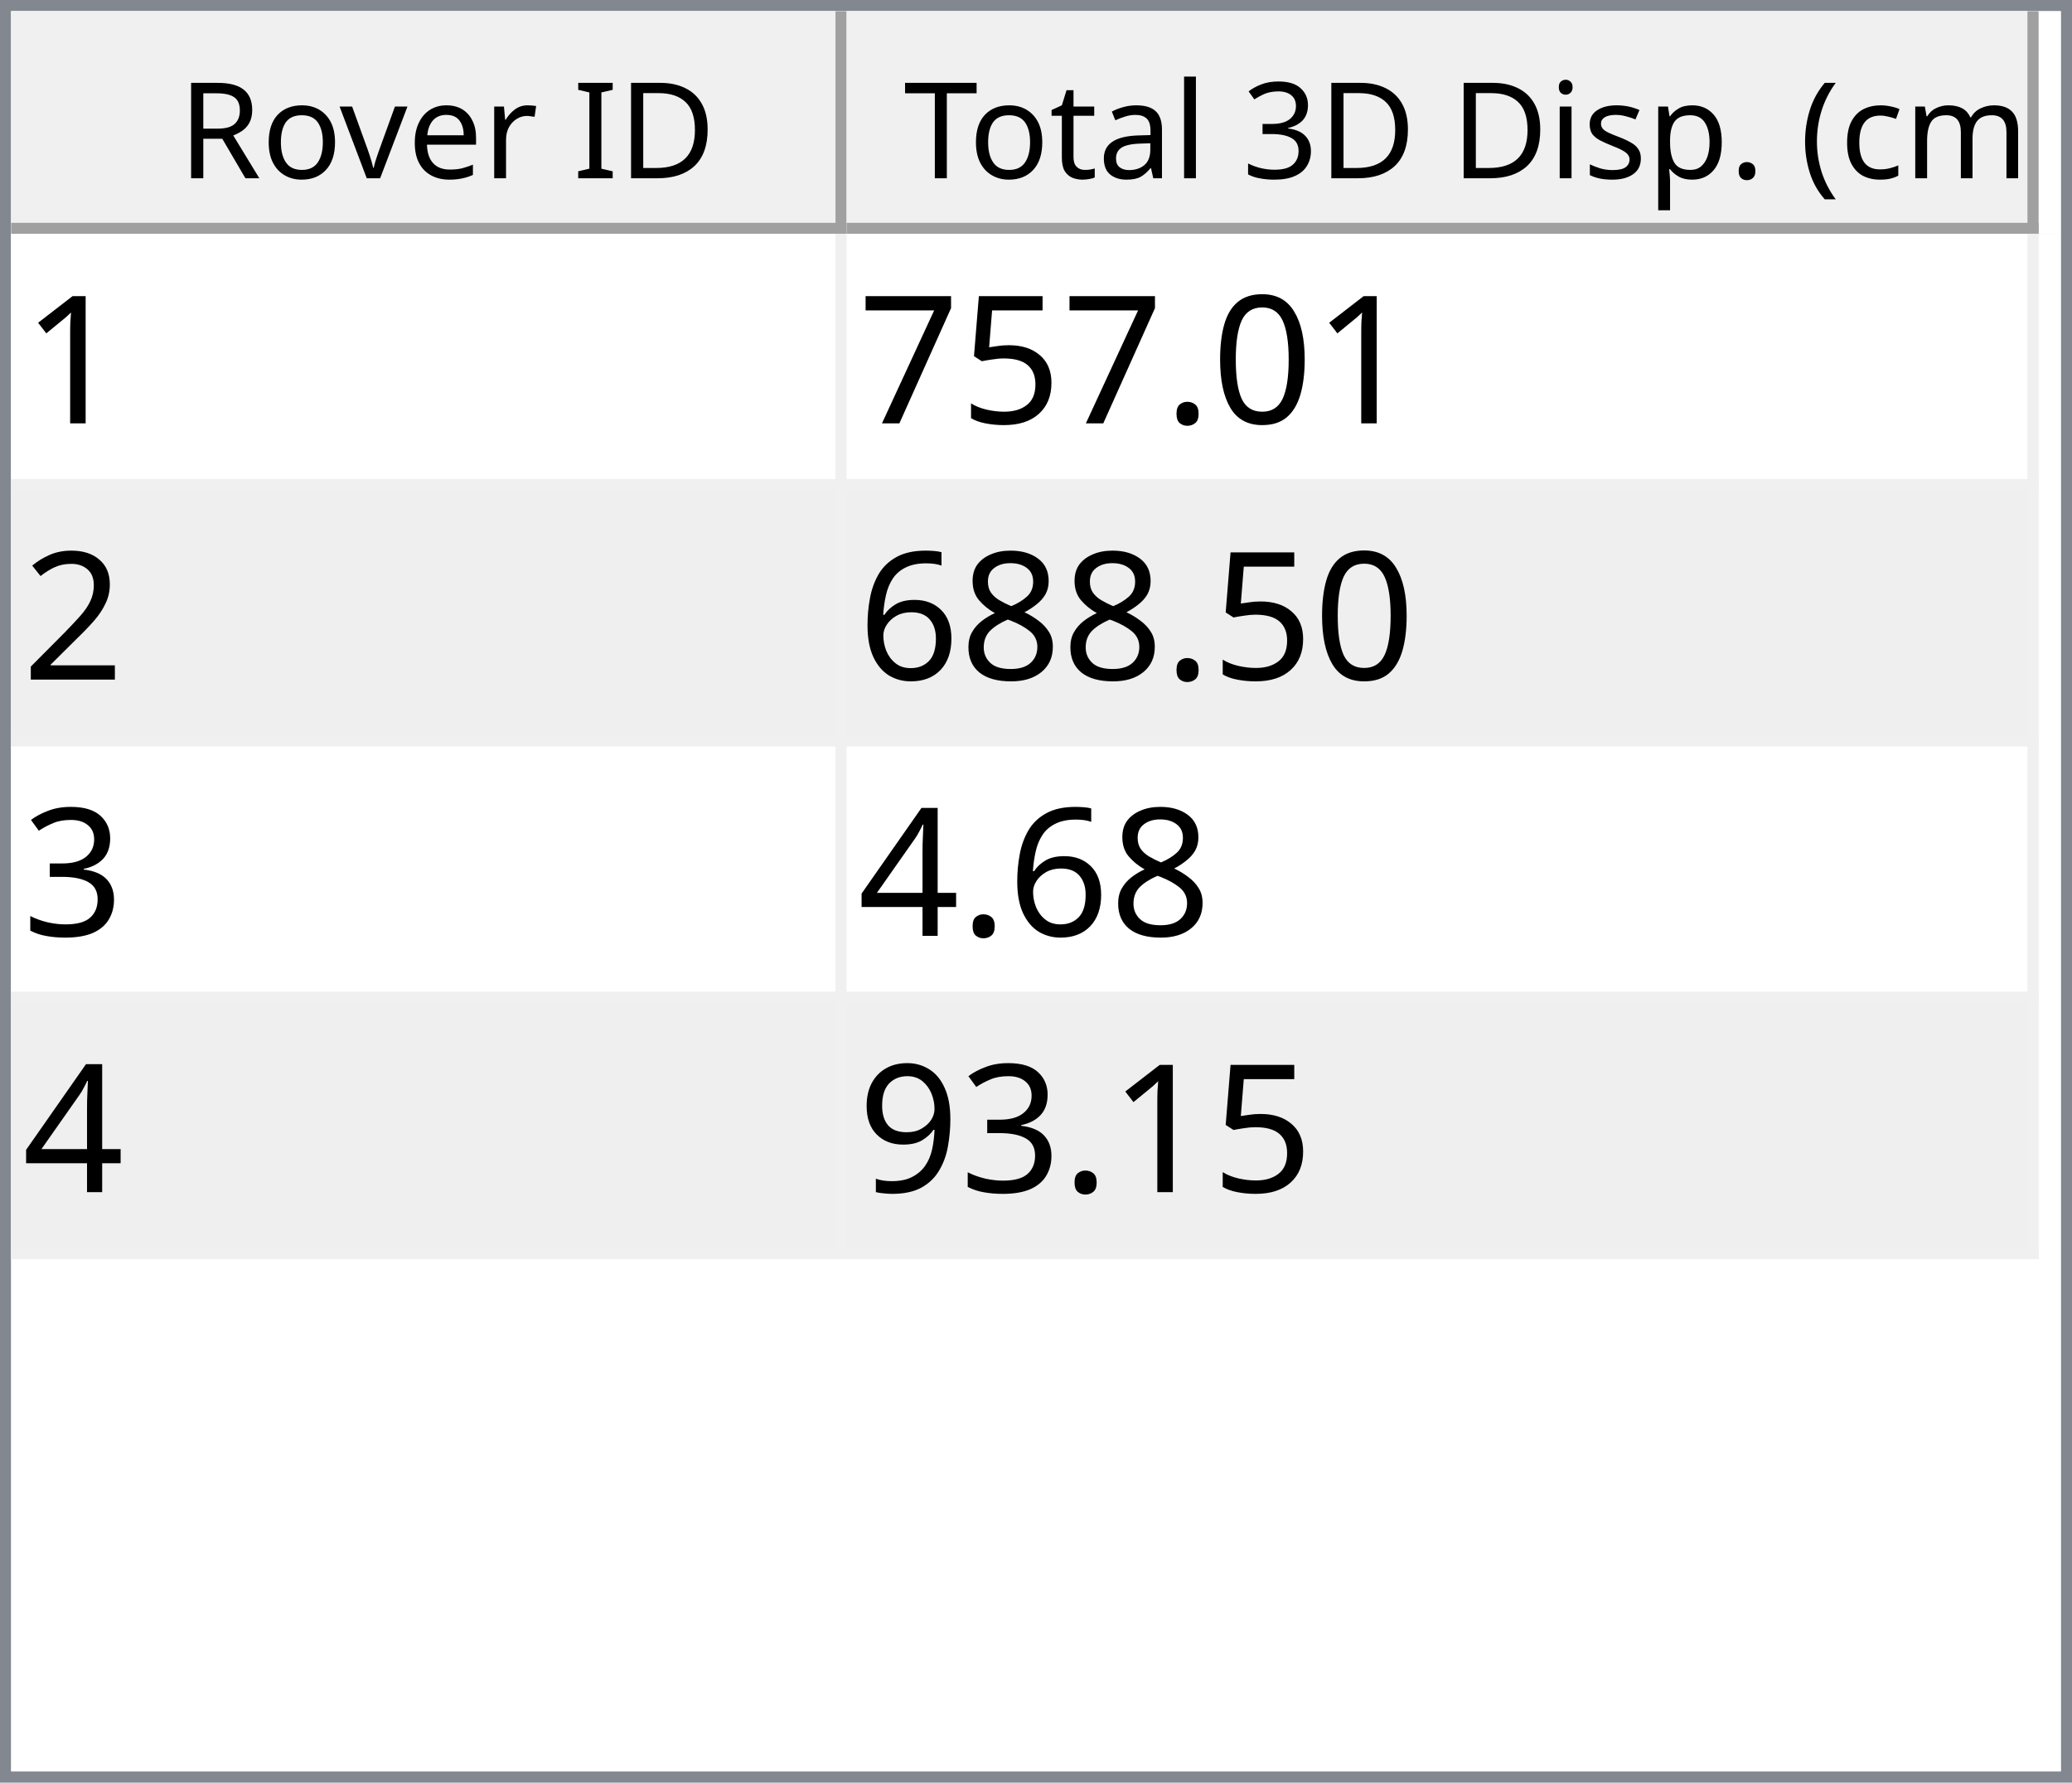
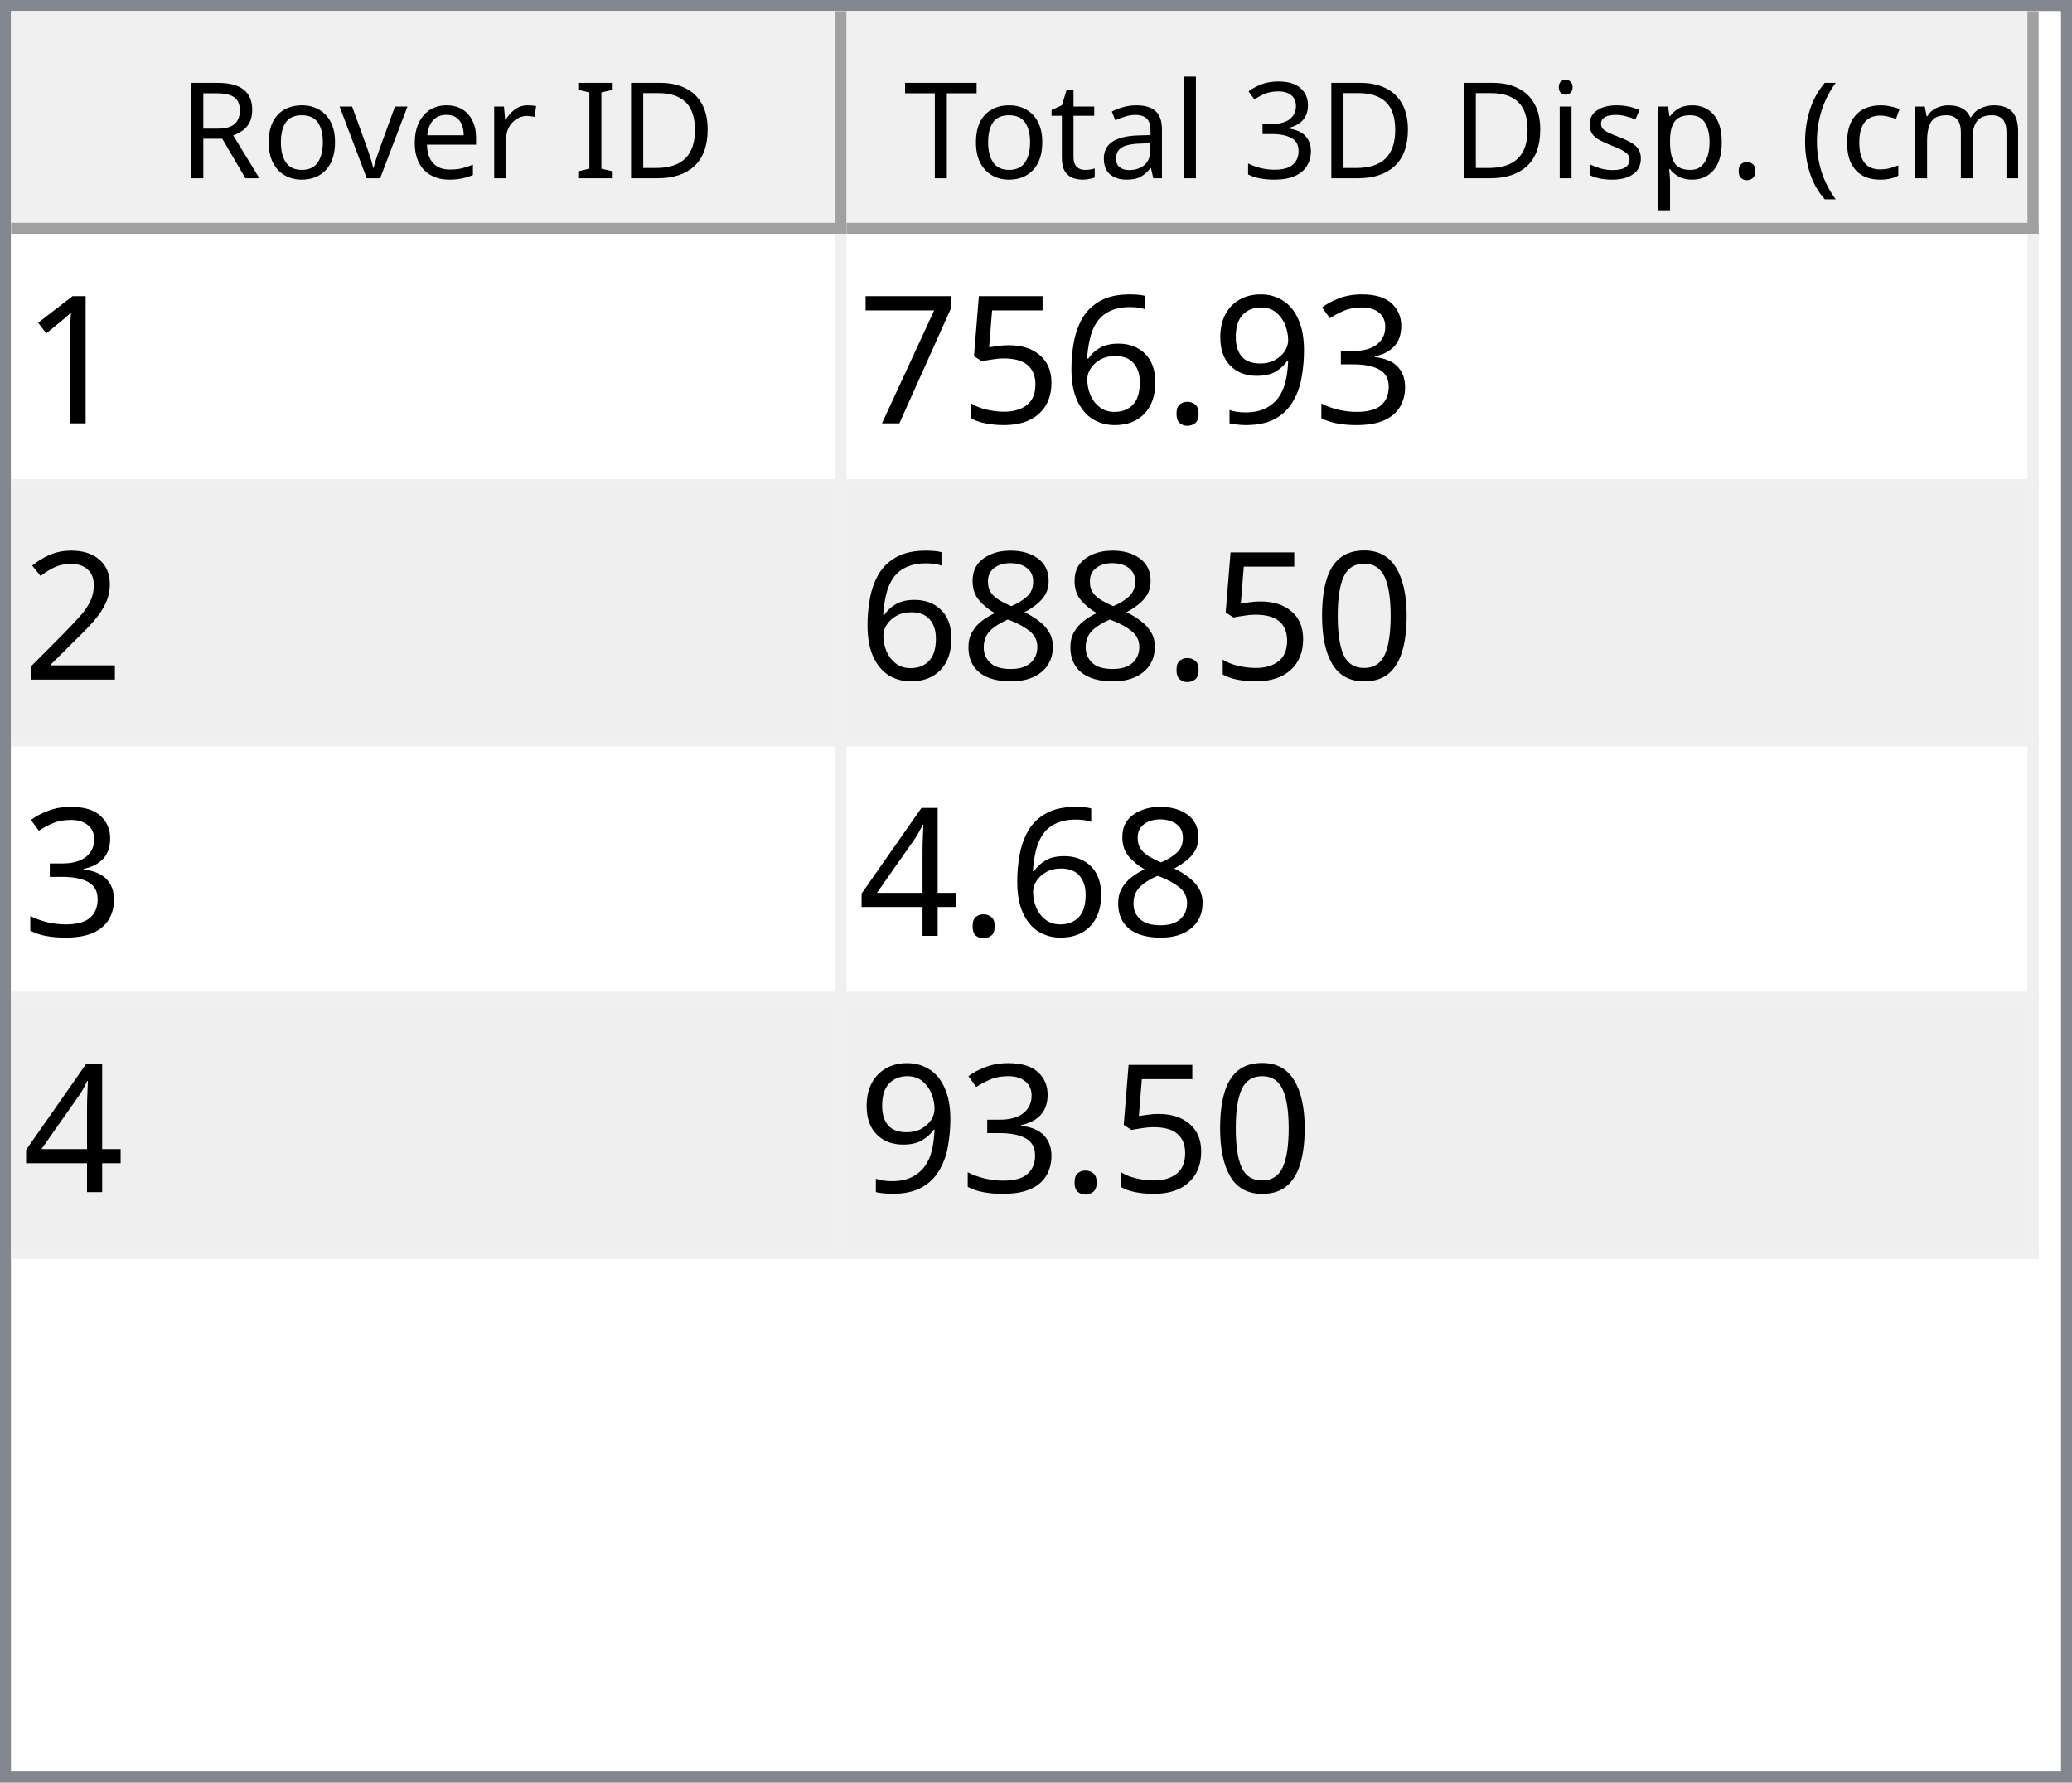
<svg xmlns="http://www.w3.org/2000/svg" style="fill-opacity:1; color-rendering:auto; color-interpolation:auto; text-rendering:auto; stroke:black; stroke-linecap:square; stroke-miterlimit:10; shape-rendering:auto; stroke-opacity:1; fill:black; stroke-dasharray:none; font-weight:normal; stroke-width:1; font-family:'Dialog'; font-style:normal; stroke-linejoin:miter; font-size:12px; stroke-dashoffset:0; image-rendering:auto;" width="186" height="160">
  <defs id="genericDefs" />
  <g>
    <defs id="defs1">
      <clipPath clipPathUnits="userSpaceOnUse" id="clipPath1">
        <path d="M0 0 L186 0 L186 160 L0 160 L0 0 Z" />
      </clipPath>
      <clipPath clipPathUnits="userSpaceOnUse" id="clipPath2">
        <path d="M0 0 L0 160 L186 160 L186 0 Z" />
      </clipPath>
      <clipPath clipPathUnits="userSpaceOnUse" id="clipPath3">
        <path d="M0 0 L0 20 L184 20 L184 0 Z" />
      </clipPath>
      <clipPath clipPathUnits="userSpaceOnUse" id="clipPath4">
        <path d="M0 0 L0 20 L75 20 L75 0 Z" />
      </clipPath>
      <clipPath clipPathUnits="userSpaceOnUse" id="clipPath5">
        <path d="M1 1 L1 19 L74 19 L74 1 Z" />
      </clipPath>
      <clipPath clipPathUnits="userSpaceOnUse" id="clipPath6">
        <path d="M0 0 L0 18 L73 18 L73 0 Z" />
      </clipPath>
      <clipPath clipPathUnits="userSpaceOnUse" id="clipPath7">
        <path d="M-0.5 -0.5 L-0.5 19.5 L74.5 19.5 L74.5 -0.5 Z" />
      </clipPath>
      <clipPath clipPathUnits="userSpaceOnUse" id="clipPath8">
        <path d="M0 0 L0 20 L107 20 L107 0 Z" />
      </clipPath>
      <clipPath clipPathUnits="userSpaceOnUse" id="clipPath9">
        <path d="M1 1 L1 19 L106 19 L106 1 Z" />
      </clipPath>
      <clipPath clipPathUnits="userSpaceOnUse" id="clipPath10">
        <path d="M0 0 L0 18 L105 18 L105 0 Z" />
      </clipPath>
      <clipPath clipPathUnits="userSpaceOnUse" id="clipPath11">
        <path d="M-0.5 -0.5 L-0.5 19.5 L106.5 19.5 L106.5 -0.5 Z" />
      </clipPath>
      <clipPath clipPathUnits="userSpaceOnUse" id="clipPath12">
        <path d="M0 0 L0 138 L184 138 L184 0 Z" />
      </clipPath>
      <clipPath clipPathUnits="userSpaceOnUse" id="clipPath13">
        <path d="M0 0 L0 92 L182 92 L182 0 Z" />
      </clipPath>
      <clipPath clipPathUnits="userSpaceOnUse" id="clipPath14">
        <path d="M-0.5 -0.5 L-0.5 91.5 L181.5 91.5 L181.5 -0.5 Z" />
      </clipPath>
      <clipPath clipPathUnits="userSpaceOnUse" id="clipPath15">
        <path d="M0 0 L0 22 L74 22 L74 0 Z" />
      </clipPath>
      <clipPath clipPathUnits="userSpaceOnUse" id="clipPath16">
        <path d="M0 0 L0 22 L106 22 L106 0 Z" />
      </clipPath>
      <font horiz-adv-x="64.551" id="font1">
        <font-face ascent="107.91" descent="25.098" units-per-em="100" style="font-style:normal; font-family:Segoe UI; font-weight:normal;" />
        <missing-glyph horiz-adv-x="64.551" d="M8.109 0 L8.109 68.266 L56.453 68.266 L56.453 0 L8.109 0 ZM15.328 7.234 L49.219 7.234 L49.219 61.031 L15.328 61.031 L15.328 7.234 Z" />
        <glyph unicode="D" horiz-adv-x="70.117" d="M9.188 0 L9.188 70.016 L28.516 70.016 Q65.531 70.016 65.531 35.891 Q65.531 19.672 55.25 9.836 Q44.969 0 27.734 0 L9.188 0 ZM17.391 62.594 L17.391 7.422 L27.828 7.422 Q41.609 7.422 49.273 14.797 Q56.938 22.172 56.938 35.688 Q56.938 62.594 28.328 62.594 L17.391 62.594 Z" />
        <glyph unicode="I" horiz-adv-x="26.611" d="M17.391 0 L9.188 0 L9.188 70.016 L17.391 70.016 L17.391 0 Z" />
        <glyph unicode=" " horiz-adv-x="27.393" d="" />
        <glyph unicode="r" horiz-adv-x="34.766" d="M34.188 41.891 Q32.078 43.5 28.125 43.5 Q23 43.5 19.555 38.672 Q16.109 33.844 16.109 25.484 L16.109 0 L8.109 0 L8.109 50 L16.109 50 L16.109 39.703 L16.312 39.703 Q18.016 44.969 21.531 47.922 Q25.047 50.875 29.391 50.875 Q32.516 50.875 34.188 50.203 L34.188 41.891 Z" />
        <glyph unicode="e" horiz-adv-x="52.295" d="M48.297 23 L12.984 23 Q13.188 14.656 17.484 10.109 Q21.781 5.562 29.297 5.562 Q37.75 5.562 44.828 11.141 L44.828 3.609 Q38.234 -1.172 27.391 -1.172 Q16.797 -1.172 10.742 5.641 Q4.688 12.453 4.688 24.812 Q4.688 36.469 11.305 43.82 Q17.922 51.172 27.734 51.172 Q37.547 51.172 42.922 44.828 Q48.297 38.484 48.297 27.203 L48.297 23 ZM40.094 29.781 Q40.047 36.719 36.75 40.578 Q33.453 44.438 27.594 44.438 Q21.922 44.438 17.969 40.383 Q14.016 36.328 13.094 29.781 L40.094 29.781 Z" />
        <glyph unicode="v" horiz-adv-x="47.9" d="M47.406 50 L27.484 0 L19.625 0 L0.688 50 L9.469 50 L22.172 13.672 Q23.578 9.672 23.922 6.688 L24.125 6.688 Q24.609 10.453 25.688 13.484 L38.969 50 L47.406 50 Z" />
        <glyph unicode="o" horiz-adv-x="58.594" d="M29 -1.172 Q17.922 -1.172 11.305 5.836 Q4.688 12.844 4.688 24.422 Q4.688 37.016 11.57 44.094 Q18.453 51.172 30.172 51.172 Q41.359 51.172 47.633 44.289 Q53.906 37.406 53.906 25.203 Q53.906 13.234 47.141 6.031 Q40.375 -1.172 29 -1.172 ZM29.594 44.438 Q21.875 44.438 17.383 39.188 Q12.891 33.938 12.891 24.703 Q12.891 15.828 17.43 10.695 Q21.969 5.562 29.594 5.562 Q37.359 5.562 41.531 10.594 Q45.703 15.625 45.703 24.906 Q45.703 34.281 41.531 39.359 Q37.359 44.438 29.594 44.438 Z" />
        <glyph unicode="R" horiz-adv-x="59.814" d="M59.375 0 L49.609 0 L37.891 19.625 Q36.281 22.359 34.766 24.289 Q33.25 26.219 31.664 27.438 Q30.078 28.656 28.25 29.219 Q26.422 29.781 24.125 29.781 L17.391 29.781 L17.391 0 L9.188 0 L9.188 70.016 L30.078 70.016 Q34.672 70.016 38.555 68.867 Q42.438 67.719 45.289 65.375 Q48.141 63.031 49.758 59.547 Q51.375 56.062 51.375 51.375 Q51.375 47.703 50.273 44.656 Q49.172 41.609 47.148 39.211 Q45.125 36.812 42.266 35.133 Q39.406 33.453 35.844 32.516 L35.844 32.328 Q37.594 31.547 38.891 30.547 Q40.188 29.547 41.359 28.18 Q42.531 26.812 43.68 25.078 Q44.828 23.344 46.234 21.047 L59.375 0 ZM17.391 62.594 L17.391 37.203 L28.516 37.203 Q31.594 37.203 34.203 38.133 Q36.812 39.062 38.719 40.797 Q40.625 42.531 41.703 45.047 Q42.781 47.562 42.781 50.688 Q42.781 56.297 39.141 59.445 Q35.5 62.594 28.609 62.594 L17.391 62.594 Z" />
        <glyph unicode=")" horiz-adv-x="30.176" d="M8.297 -15.922 L1.172 -15.922 Q16.406 2.344 16.406 26.812 Q16.406 51.469 1.078 70.016 L8.297 70.016 Q23.531 52.156 23.531 26.703 Q23.531 1.375 8.297 -15.922 Z" />
        <glyph unicode="m" horiz-adv-x="86.133" d="M79.109 0 L71.094 0 L71.094 28.719 Q71.094 37.016 68.531 40.727 Q65.969 44.438 59.906 44.438 Q54.781 44.438 51.195 39.75 Q47.609 35.062 47.609 28.516 L47.609 0 L39.594 0 L39.594 29.688 Q39.594 44.438 28.219 44.438 Q22.953 44.438 19.531 40.016 Q16.109 35.594 16.109 28.516 L16.109 0 L8.109 0 L8.109 50 L16.109 50 L16.109 42.094 L16.312 42.094 Q21.625 51.172 31.844 51.172 Q36.969 51.172 40.773 48.312 Q44.578 45.453 46 40.828 Q51.562 51.172 62.594 51.172 Q79.109 51.172 79.109 30.812 L79.109 0 Z" />
        <glyph unicode="c" horiz-adv-x="46.191" d="M42.188 2.297 Q36.422 -1.172 28.516 -1.172 Q17.828 -1.172 11.258 5.789 Q4.688 12.75 4.688 23.828 Q4.688 36.188 11.766 43.68 Q18.844 51.172 30.672 51.172 Q37.25 51.172 42.281 48.734 L42.281 40.531 Q36.719 44.438 30.375 44.438 Q22.703 44.438 17.797 38.945 Q12.891 33.453 12.891 24.516 Q12.891 15.719 17.508 10.641 Q22.125 5.562 29.891 5.562 Q36.422 5.562 42.188 9.906 L42.188 2.297 Z" />
        <glyph unicode="(" horiz-adv-x="30.176" d="M29.109 -15.922 L21.969 -15.922 Q6.844 1.375 6.844 26.703 Q6.844 52.156 21.969 70.016 L29.203 70.016 Q13.875 51.469 13.875 26.812 Q13.875 2.344 29.109 -15.922 Z" />
        <glyph unicode="." horiz-adv-x="21.68" d="M10.891 -1.078 Q8.641 -1.078 7.055 0.539 Q5.469 2.156 5.469 4.391 Q5.469 6.641 7.055 8.273 Q8.641 9.906 10.891 9.906 Q13.188 9.906 14.797 8.273 Q16.406 6.641 16.406 4.391 Q16.406 2.156 14.797 0.539 Q13.188 -1.078 10.891 -1.078 Z" />
        <glyph unicode="p" horiz-adv-x="58.789" d="M16.312 7.234 L16.109 7.234 L16.109 -23 L8.109 -23 L8.109 50 L16.109 50 L16.109 41.219 L16.312 41.219 Q22.219 51.172 33.594 51.172 Q43.266 51.172 48.688 44.461 Q54.109 37.75 54.109 26.469 Q54.109 13.922 48 6.375 Q41.891 -1.172 31.297 -1.172 Q21.578 -1.172 16.312 7.234 ZM16.109 27.391 L16.109 20.406 Q16.109 14.203 20.141 9.883 Q24.172 5.562 30.375 5.562 Q37.641 5.562 41.773 11.133 Q45.906 16.703 45.906 26.609 Q45.906 34.969 42.047 39.703 Q38.188 44.438 31.594 44.438 Q24.609 44.438 20.359 39.578 Q16.109 34.719 16.109 27.391 Z" />
        <glyph unicode="s" horiz-adv-x="42.432" d="M5.078 1.812 L5.078 10.406 Q11.625 5.562 19.484 5.562 Q30.031 5.562 30.031 12.594 Q30.031 14.594 29.125 15.992 Q28.219 17.391 26.68 18.461 Q25.141 19.531 23.07 20.383 Q21 21.234 18.609 22.172 Q15.281 23.484 12.766 24.828 Q10.25 26.172 8.57 27.859 Q6.891 29.547 6.031 31.695 Q5.172 33.844 5.172 36.719 Q5.172 40.234 6.789 42.945 Q8.406 45.656 11.086 47.484 Q13.766 49.312 17.211 50.242 Q20.656 51.172 24.312 51.172 Q30.812 51.172 35.938 48.922 L35.938 40.828 Q30.422 44.438 23.25 44.438 Q21 44.438 19.195 43.922 Q17.391 43.406 16.094 42.477 Q14.797 41.547 14.086 40.258 Q13.375 38.969 13.375 37.406 Q13.375 35.453 14.086 34.133 Q14.797 32.812 16.164 31.789 Q17.531 30.766 19.484 29.938 Q21.438 29.109 23.922 28.125 Q27.25 26.859 29.883 25.516 Q32.516 24.172 34.375 22.484 Q36.234 20.797 37.234 18.602 Q38.234 16.406 38.234 13.375 Q38.234 9.672 36.602 6.938 Q34.969 4.203 32.234 2.398 Q29.5 0.594 25.93 -0.289 Q22.359 -1.172 18.453 -1.172 Q10.75 -1.172 5.078 1.812 Z" />
        <glyph unicode="i" horiz-adv-x="24.219" d="M12.203 62.703 Q10.062 62.703 8.547 64.164 Q7.031 65.625 7.031 67.875 Q7.031 70.125 8.547 71.609 Q10.062 73.094 12.203 73.094 Q14.406 73.094 15.945 71.609 Q17.484 70.125 17.484 67.875 Q17.484 65.719 15.945 64.211 Q14.406 62.703 12.203 62.703 ZM16.109 0 L8.109 0 L8.109 50 L16.109 50 L16.109 0 Z" />
        <glyph unicode="3" horiz-adv-x="53.906" d="M46.531 19.828 Q46.531 15.094 44.75 11.211 Q42.969 7.328 39.719 4.57 Q36.469 1.812 31.93 0.297 Q27.391 -1.219 21.922 -1.219 Q11.922 -1.219 6 2.594 L6 11.188 Q13.094 5.609 22.219 5.609 Q25.875 5.609 28.828 6.539 Q31.781 7.469 33.906 9.227 Q36.031 10.984 37.18 13.477 Q38.328 15.969 38.328 19.094 Q38.328 32.812 18.797 32.812 L12.984 32.812 L12.984 39.594 L18.5 39.594 Q35.797 39.594 35.797 52.484 Q35.797 64.406 22.609 64.406 Q15.188 64.406 8.688 59.422 L8.688 67.188 Q15.375 71.188 24.609 71.188 Q29 71.188 32.57 69.969 Q36.141 68.75 38.68 66.555 Q41.219 64.359 42.609 61.281 Q44 58.203 44 54.5 Q44 40.672 30.031 36.719 L30.031 36.531 Q33.594 36.141 36.625 34.797 Q39.656 33.453 41.852 31.305 Q44.047 29.156 45.289 26.25 Q46.531 23.344 46.531 19.828 Z" />
        <glyph unicode="l" horiz-adv-x="24.219" d="M16.109 0 L8.109 0 L8.109 74.031 L16.109 74.031 L16.109 0 Z" />
        <glyph unicode="a" horiz-adv-x="50.879" d="M43.891 0 L35.891 0 L35.891 7.812 L35.688 7.812 Q30.469 -1.172 20.312 -1.172 Q12.844 -1.172 8.617 2.781 Q4.391 6.734 4.391 13.281 Q4.391 27.297 20.906 29.594 L35.891 31.688 Q35.891 44.438 25.594 44.438 Q16.547 44.438 9.281 38.281 L9.281 46.484 Q16.656 51.172 26.266 51.172 Q43.891 51.172 43.891 32.516 L43.891 0 ZM35.891 25.297 L23.828 23.641 Q18.266 22.859 15.43 20.875 Q12.594 18.891 12.594 13.875 Q12.594 10.203 15.211 7.883 Q17.828 5.562 22.172 5.562 Q28.125 5.562 32.008 9.742 Q35.891 13.922 35.891 20.312 L35.891 25.297 Z" />
        <glyph unicode="t" horiz-adv-x="33.887" d="M31.297 0.484 Q28.469 -1.078 23.828 -1.078 Q10.688 -1.078 10.688 13.578 L10.688 43.172 L2.094 43.172 L2.094 50 L10.688 50 L10.688 62.203 L18.703 64.797 L18.703 50 L31.297 50 L31.297 43.172 L18.703 43.172 L18.703 14.984 Q18.703 9.969 20.414 7.82 Q22.125 5.672 26.078 5.672 Q29.109 5.672 31.297 7.328 L31.297 0.484 Z" />
        <glyph unicode="T" horiz-adv-x="52.393" d="M50.594 62.594 L30.375 62.594 L30.375 0 L22.172 0 L22.172 62.594 L2 62.594 L2 70.016 L50.594 70.016 L50.594 62.594 Z" />
      </font>
      <font horiz-adv-x="75.0" id="font2">
        <font-face ascent="100.537" descent="21.973" units-per-em="100" style="font-style:normal; font-family:sans-serif; font-weight:normal;" />
        <missing-glyph horiz-adv-x="75.0" d="M12.5 0 L12.5 62.5 L62.5 62.5 L62.5 0 L12.5 0 ZM14.062 1.562 L60.938 1.562 L60.938 60.938 L14.062 60.938 L14.062 1.562 Z" />
        <glyph unicode="1" horiz-adv-x="55.615" d="M37.25 0 L28.469 0 L28.469 56 Q25.297 52.984 20.141 49.953 Q14.984 46.922 10.891 45.406 L10.891 53.906 Q18.266 57.375 23.781 62.305 Q29.297 67.234 31.594 71.875 L37.25 71.875 L37.25 0 Z" />
-         <glyph unicode="0" horiz-adv-x="55.615" d="M4.156 35.297 Q4.156 48 6.766 55.742 Q9.375 63.484 14.523 67.68 Q19.672 71.875 27.484 71.875 Q33.25 71.875 37.594 69.555 Q41.938 67.234 44.773 62.867 Q47.609 58.5 49.219 52.227 Q50.828 45.953 50.828 35.297 Q50.828 22.703 48.242 14.969 Q45.656 7.234 40.508 3.008 Q35.359 -1.219 27.484 -1.219 Q17.141 -1.219 11.234 6.203 Q4.156 15.141 4.156 35.297 ZM13.188 35.297 Q13.188 17.672 17.312 11.836 Q21.438 6 27.484 6 Q33.547 6 37.672 11.859 Q41.797 17.719 41.797 35.297 Q41.797 52.984 37.672 58.789 Q33.547 64.594 27.391 64.594 Q21.344 64.594 17.719 59.469 Q13.188 52.938 13.188 35.297 Z" />
+         <glyph unicode="3" horiz-adv-x="55.615" d="M4.203 18.891 L12.984 20.062 Q14.5 12.594 18.141 9.297 Q21.781 6 27 6 Q33.203 6 37.477 10.297 Q41.75 14.594 41.75 20.953 Q41.75 27 37.797 30.93 Q33.844 34.859 27.734 34.859 Q25.25 34.859 21.531 33.891 L22.516 41.609 Q23.391 41.5 23.922 41.5 Q29.547 41.5 34.039 44.43 Q38.531 47.359 38.531 53.469 Q38.531 58.297 35.258 61.477 Q31.984 64.656 26.812 64.656 Q21.688 64.656 18.266 61.43 Q14.844 58.203 13.875 51.766 L5.078 53.328 Q6.688 62.156 12.398 67.016 Q18.109 71.875 26.609 71.875 Q32.469 71.875 37.398 69.359 Q42.328 66.844 44.945 62.5 Q47.562 58.156 47.562 53.266 Q47.562 48.641 45.07 44.828 Q42.578 41.016 37.703 38.766 Q44.047 37.312 47.562 32.695 Q51.078 28.078 51.078 21.141 Q51.078 11.766 44.242 5.25 Q37.406 -1.266 26.953 -1.266 Q17.531 -1.266 11.305 4.352 Q5.078 9.969 4.203 18.891 Z" />
+         <glyph unicode="9" horiz-adv-x="55.615" d="M5.469 16.547 L13.922 17.328 Q14.984 11.375 18.016 8.688 Q21.047 6 25.781 6 Q29.828 6 32.883 7.859 Q35.938 9.719 37.891 12.82 Q39.844 15.922 41.164 21.195 Q42.484 26.469 42.484 31.938 Q42.484 32.516 42.438 33.688 Q39.797 29.5 35.234 26.883 Q30.672 24.266 25.344 24.266 Q16.453 24.266 10.305 30.711 Q4.156 37.156 4.156 47.703 Q4.156 58.594 10.578 65.234 Q17 71.875 26.656 71.875 Q33.641 71.875 39.43 68.117 Q45.219 64.359 48.219 57.398 Q51.219 50.438 51.219 37.25 Q51.219 23.531 48.242 15.406 Q45.266 7.281 39.383 3.031 Q33.5 -1.219 25.594 -1.219 Q17.188 -1.219 11.867 3.445 Q6.547 8.109 5.469 16.547 ZM41.453 48.141 Q41.453 55.719 37.43 60.156 Q33.406 64.594 27.734 64.594 Q21.875 64.594 17.531 59.812 Q13.188 55.031 13.188 47.406 Q13.188 40.578 17.312 36.305 Q21.438 32.031 27.484 32.031 Q33.594 32.031 37.523 36.305 Q41.453 40.578 41.453 48.141 Z" />
        <glyph unicode="." horiz-adv-x="27.783" d="M9.078 0 L9.078 10.016 L19.094 10.016 L19.094 0 L9.078 0 Z" />
+         <glyph unicode="6" horiz-adv-x="55.615" d="M49.75 54.047 L41.016 53.375 Q39.844 58.547 37.703 60.891 Q34.125 64.656 28.906 64.656 Q24.703 64.656 21.531 62.312 Q17.391 59.281 14.992 53.469 Q12.594 47.656 12.5 36.922 Q15.672 41.75 20.266 44.094 Q24.859 46.438 29.891 46.438 Q38.672 46.438 44.852 39.969 Q51.031 33.5 51.031 23.25 Q51.031 16.5 48.125 10.719 Q45.219 4.938 40.141 1.859 Q35.062 -1.219 28.609 -1.219 Q17.625 -1.219 10.695 6.859 Q3.766 14.938 3.766 33.5 Q3.766 54.25 11.422 63.672 Q18.109 71.875 29.438 71.875 Q37.891 71.875 43.289 67.141 Q48.688 62.406 49.75 54.047 ZM13.875 23.188 Q13.875 18.656 15.797 14.508 Q17.719 10.359 21.188 8.18 Q24.656 6 28.469 6 Q34.031 6 38.039 10.492 Q42.047 14.984 42.047 22.703 Q42.047 30.125 38.086 34.398 Q34.125 38.672 28.125 38.672 Q22.172 38.672 18.023 34.398 Q13.875 30.125 13.875 23.188 Z" />
        <glyph unicode="5" horiz-adv-x="55.615" d="M4.156 18.75 L13.375 19.531 Q14.406 12.797 18.141 9.398 Q21.875 6 27.156 6 Q33.5 6 37.891 10.789 Q42.281 15.578 42.281 23.484 Q42.281 31 38.062 35.352 Q33.844 39.703 27 39.703 Q22.75 39.703 19.336 37.773 Q15.922 35.844 13.969 32.766 L5.719 33.844 L12.641 70.609 L48.25 70.609 L48.25 62.203 L19.672 62.203 L15.828 42.969 Q22.266 47.469 29.344 47.469 Q38.719 47.469 45.164 40.969 Q51.609 34.469 51.609 24.266 Q51.609 14.547 45.953 7.469 Q39.062 -1.219 27.156 -1.219 Q17.391 -1.219 11.211 4.25 Q5.031 9.719 4.156 18.75 Z" />
        <glyph unicode="7" horiz-adv-x="55.615" d="M4.734 62.203 L4.734 70.656 L51.078 70.656 L51.078 63.812 Q44.234 56.547 37.523 44.484 Q30.812 32.422 27.156 19.672 Q24.516 10.688 23.781 0 L14.75 0 Q14.891 8.453 18.062 20.414 Q21.234 32.375 27.172 43.484 Q33.109 54.594 39.797 62.203 L4.734 62.203 Z" />
        <glyph unicode="2" horiz-adv-x="55.615" d="M50.344 8.453 L50.344 0 L3.031 0 Q2.938 3.172 4.047 6.109 Q5.859 10.938 9.836 15.625 Q13.812 20.312 21.344 26.469 Q33.016 36.031 37.117 41.625 Q41.219 47.219 41.219 52.203 Q41.219 57.422 37.477 61.008 Q33.734 64.594 27.734 64.594 Q21.391 64.594 17.578 60.789 Q13.766 56.984 13.719 50.25 L4.688 51.172 Q5.609 61.281 11.664 66.578 Q17.719 71.875 27.938 71.875 Q38.234 71.875 44.242 66.164 Q50.25 60.453 50.25 52 Q50.25 47.703 48.492 43.555 Q46.734 39.406 42.656 34.812 Q38.578 30.219 29.109 22.219 Q21.188 15.578 18.945 13.211 Q16.703 10.844 15.234 8.453 L50.344 8.453 Z" />
+         <glyph unicode="0" horiz-adv-x="55.615" d="M4.156 35.297 Q4.156 48 6.766 55.742 Q9.375 63.484 14.523 67.68 Q19.672 71.875 27.484 71.875 Q33.25 71.875 37.594 69.555 Q41.938 67.234 44.773 62.867 Q47.609 58.5 49.219 52.227 Q50.828 45.953 50.828 35.297 Q50.828 22.703 48.242 14.969 Q45.656 7.234 40.508 3.008 Q35.359 -1.219 27.484 -1.219 Q17.141 -1.219 11.234 6.203 Q4.156 15.141 4.156 35.297 ZM13.188 35.297 Q13.188 17.672 17.312 11.836 Q21.438 6 27.484 6 Q33.547 6 37.672 11.859 Q41.797 17.719 41.797 35.297 Q41.797 52.984 37.672 58.789 Q33.547 64.594 27.391 64.594 Q21.344 64.594 17.719 59.469 Q13.188 52.938 13.188 35.297 Z" />
        <glyph unicode="8" horiz-adv-x="55.615" d="M17.672 38.812 Q12.203 40.828 9.57 44.539 Q6.938 48.25 6.938 53.422 Q6.938 61.234 12.555 66.555 Q18.172 71.875 27.484 71.875 Q36.859 71.875 42.578 66.43 Q48.297 60.984 48.297 53.172 Q48.297 48.188 45.68 44.508 Q43.062 40.828 37.75 38.812 Q44.344 36.672 47.781 31.883 Q51.219 27.094 51.219 20.453 Q51.219 11.281 44.727 5.031 Q38.234 -1.219 27.641 -1.219 Q17.047 -1.219 10.547 5.055 Q4.047 11.328 4.047 20.703 Q4.047 27.688 7.594 32.398 Q11.141 37.109 17.672 38.812 ZM15.922 53.719 Q15.922 48.641 19.195 45.414 Q22.469 42.188 27.688 42.188 Q32.766 42.188 36.016 45.383 Q39.266 48.578 39.266 53.219 Q39.266 58.062 35.914 61.359 Q32.562 64.656 27.594 64.656 Q22.562 64.656 19.242 61.43 Q15.922 58.203 15.922 53.719 ZM13.094 20.656 Q13.094 16.891 14.875 13.375 Q16.656 9.859 20.172 7.93 Q23.688 6 27.734 6 Q34.031 6 38.133 10.055 Q42.234 14.109 42.234 20.359 Q42.234 26.703 38.016 30.859 Q33.797 35.016 27.438 35.016 Q21.234 35.016 17.164 30.914 Q13.094 26.812 13.094 20.656 Z" />
-         <glyph unicode="6" horiz-adv-x="55.615" d="M49.75 54.047 L41.016 53.375 Q39.844 58.547 37.703 60.891 Q34.125 64.656 28.906 64.656 Q24.703 64.656 21.531 62.312 Q17.391 59.281 14.992 53.469 Q12.594 47.656 12.5 36.922 Q15.672 41.75 20.266 44.094 Q24.859 46.438 29.891 46.438 Q38.672 46.438 44.852 39.969 Q51.031 33.5 51.031 23.25 Q51.031 16.5 48.125 10.719 Q45.219 4.938 40.141 1.859 Q35.062 -1.219 28.609 -1.219 Q17.625 -1.219 10.695 6.859 Q3.766 14.938 3.766 33.5 Q3.766 54.25 11.422 63.672 Q18.109 71.875 29.438 71.875 Q37.891 71.875 43.289 67.141 Q48.688 62.406 49.75 54.047 ZM13.875 23.188 Q13.875 18.656 15.797 14.508 Q17.719 10.359 21.188 8.18 Q24.656 6 28.469 6 Q34.031 6 38.039 10.492 Q42.047 14.984 42.047 22.703 Q42.047 30.125 38.086 34.398 Q34.125 38.672 28.125 38.672 Q22.172 38.672 18.023 34.398 Q13.875 30.125 13.875 23.188 Z" />
-         <glyph unicode="3" horiz-adv-x="55.615" d="M4.203 18.891 L12.984 20.062 Q14.5 12.594 18.141 9.297 Q21.781 6 27 6 Q33.203 6 37.477 10.297 Q41.75 14.594 41.75 20.953 Q41.75 27 37.797 30.93 Q33.844 34.859 27.734 34.859 Q25.25 34.859 21.531 33.891 L22.516 41.609 Q23.391 41.5 23.922 41.5 Q29.547 41.5 34.039 44.43 Q38.531 47.359 38.531 53.469 Q38.531 58.297 35.258 61.477 Q31.984 64.656 26.812 64.656 Q21.688 64.656 18.266 61.43 Q14.844 58.203 13.875 51.766 L5.078 53.328 Q6.688 62.156 12.398 67.016 Q18.109 71.875 26.609 71.875 Q32.469 71.875 37.398 69.359 Q42.328 66.844 44.945 62.5 Q47.562 58.156 47.562 53.266 Q47.562 48.641 45.07 44.828 Q42.578 41.016 37.703 38.766 Q44.047 37.312 47.562 32.695 Q51.078 28.078 51.078 21.141 Q51.078 11.766 44.242 5.25 Q37.406 -1.266 26.953 -1.266 Q17.531 -1.266 11.305 4.352 Q5.078 9.969 4.203 18.891 Z" />
        <glyph unicode="4" horiz-adv-x="55.615" d="M32.328 0 L32.328 17.141 L1.266 17.141 L1.266 25.203 L33.938 71.578 L41.109 71.578 L41.109 25.203 L50.781 25.203 L50.781 17.141 L41.109 17.141 L41.109 0 L32.328 0 ZM32.328 25.203 L32.328 57.469 L9.906 25.203 L32.328 25.203 Z" />
-         <glyph unicode="9" horiz-adv-x="55.615" d="M5.469 16.547 L13.922 17.328 Q14.984 11.375 18.016 8.688 Q21.047 6 25.781 6 Q29.828 6 32.883 7.859 Q35.938 9.719 37.891 12.82 Q39.844 15.922 41.164 21.195 Q42.484 26.469 42.484 31.938 Q42.484 32.516 42.438 33.688 Q39.797 29.5 35.234 26.883 Q30.672 24.266 25.344 24.266 Q16.453 24.266 10.305 30.711 Q4.156 37.156 4.156 47.703 Q4.156 58.594 10.578 65.234 Q17 71.875 26.656 71.875 Q33.641 71.875 39.43 68.117 Q45.219 64.359 48.219 57.398 Q51.219 50.438 51.219 37.25 Q51.219 23.531 48.242 15.406 Q45.266 7.281 39.383 3.031 Q33.5 -1.219 25.594 -1.219 Q17.188 -1.219 11.867 3.445 Q6.547 8.109 5.469 16.547 ZM41.453 48.141 Q41.453 55.719 37.43 60.156 Q33.406 64.594 27.734 64.594 Q21.875 64.594 17.531 59.812 Q13.188 55.031 13.188 47.406 Q13.188 40.578 17.312 36.305 Q21.438 32.031 27.484 32.031 Q33.594 32.031 37.523 36.305 Q41.453 40.578 41.453 48.141 Z" />
      </font>
    </defs>
    <g style="fill:white; stroke:white;">
      <rect x="0" y="0" width="186" style="clip-path:url(#clipPath1); stroke:none;" height="160" />
    </g>
    <g style="fill:white; text-rendering:optimizeSpeed; color-rendering:optimizeSpeed; image-rendering:optimizeSpeed; shape-rendering:crispEdges; stroke:white; color-interpolation:sRGB;">
      <rect x="0" width="186" height="160" y="0" style="stroke:none;" />
      <path style="stroke:none;" d="M0 160 L186 160 L186 0 L0 0 Z" />
    </g>
    <g style="fill:rgb(240,240,240); font-family:'Segoe UI'; stroke:rgb(240,240,240);">
      <rect x="0" y="0" width="186" style="clip-path:url(#clipPath2); stroke:none;" height="160" />
    </g>
    <g style="fill:rgb(130,135,144); font-family:'Segoe UI'; stroke:rgb(130,135,144);">
      <path d="M0 0 L186 0 L186 160 L0 160 L0 0 ZM1 1 L185 1 L185 159 L1 159 L1 1 Z" style="fill-rule:evenodd; clip-path:url(#clipPath2); stroke:none;" />
    </g>
    <g style="fill:white; font-family:'Segoe UI'; stroke:white;" transform="translate(1,1)">
      <rect x="0" y="0" width="184" style="clip-path:url(#clipPath3); stroke:none;" height="20" />
    </g>
    <g style="fill:rgb(240,240,240); font-family:'Segoe UI'; stroke:rgb(240,240,240);" transform="translate(1,1)">
      <rect x="0" y="0" width="75" style="clip-path:url(#clipPath4); stroke:none;" height="20" />
    </g>
    <g style="font-family:'Segoe UI';" transform="translate(2,2)">
      <text x="14" xml:space="preserve" y="14" style="clip-path:url(#clipPath6); stroke:none;">Rover ID</text>
    </g>
    <g style="fill:rgb(160,160,160); font-family:'Segoe UI'; stroke:rgb(160,160,160); stroke-linejoin:bevel;" transform="translate(1.5,1.5)">
      <line x1="74" x2="74" y1="0" style="fill:none; clip-path:url(#clipPath7);" y2="19" />
    </g>
    <g style="fill:rgb(160,160,160); font-family:'Segoe UI'; stroke:rgb(160,160,160); stroke-linejoin:bevel;" transform="matrix(1,0,0,1,1,1) translate(0.5,0.5)">
      <line x1="0" x2="74" y1="19" style="fill:none; clip-path:url(#clipPath7);" y2="19" />
    </g>
    <g style="fill:rgb(240,240,240); font-family:'Segoe UI'; stroke:rgb(240,240,240);" transform="translate(76,1)">
      <rect x="0" y="0" width="107" style="clip-path:url(#clipPath8); stroke:none;" height="20" />
    </g>
    <g style="font-family:'Segoe UI';" transform="translate(77,2)">
      <text x="1" xml:space="preserve" y="14" style="clip-path:url(#clipPath10); stroke:none;"> Total 3D Disp. (cm)</text>
    </g>
    <g style="fill:rgb(160,160,160); font-family:'Segoe UI'; stroke:rgb(160,160,160); stroke-linejoin:bevel;" transform="translate(76.5,1.5)">
      <line x1="106" x2="106" y1="0" style="fill:none; clip-path:url(#clipPath11);" y2="19" />
    </g>
    <g style="fill:rgb(160,160,160); font-family:'Segoe UI'; stroke:rgb(160,160,160); stroke-linejoin:bevel;" transform="matrix(1,0,0,1,76,1) translate(0.5,0.5)">
      <line x1="0" x2="106" y1="19" style="fill:none; clip-path:url(#clipPath11);" y2="19" />
    </g>
    <g style="fill:white; font-family:'Segoe UI'; stroke:white;" transform="translate(1,21)">
      <rect x="0" y="0" width="184" style="clip-path:url(#clipPath12); stroke:none;" height="138" />
    </g>
    <g style="fill:rgb(240,240,240); font-size:16px; font-family:sans-serif; stroke:rgb(240,240,240);" transform="translate(1,21)">
      <rect x="0" y="0" width="182" style="clip-path:url(#clipPath13); stroke:none;" height="92" />
      <line transform="translate(0.5,0.5)" x1="0" x2="181" y1="22" style="clip-path:url(#clipPath14); fill:none; stroke-linejoin:bevel;" y2="22" />
    </g>
    <g transform="matrix(1,0,0,1,1,21) translate(0.5,0.5)" style="fill:rgb(240,240,240); font-size:16px; font-family:sans-serif; stroke:rgb(240,240,240); stroke-linejoin:bevel;">
      <line x1="0" x2="181" y1="45" style="fill:none; clip-path:url(#clipPath14);" y2="45" />
    </g>
    <g transform="matrix(1,0,0,1,1,21) translate(0.5,0.5)" style="fill:rgb(240,240,240); font-size:16px; font-family:sans-serif; stroke:rgb(240,240,240); stroke-linejoin:bevel;">
      <line x1="0" x2="181" y1="68" style="fill:none; clip-path:url(#clipPath14);" y2="68" />
    </g>
    <g transform="matrix(1,0,0,1,1,21) translate(0.5,0.5)" style="fill:rgb(240,240,240); font-size:16px; font-family:sans-serif; stroke:rgb(240,240,240); stroke-linejoin:bevel;">
      <line x1="0" x2="181" y1="91" style="fill:none; clip-path:url(#clipPath14);" y2="91" />
    </g>
    <g transform="matrix(1,0,0,1,1,21) translate(0.5,0.5)" style="fill:rgb(240,240,240); font-size:16px; font-family:sans-serif; stroke:rgb(240,240,240); stroke-linejoin:bevel;">
      <line x1="74" x2="74" y1="0" style="fill:none; clip-path:url(#clipPath14);" y2="91" />
    </g>
    <g transform="matrix(1,0,0,1,1,21) translate(0.5,0.5)" style="fill:rgb(240,240,240); font-size:16px; font-family:sans-serif; stroke:rgb(240,240,240); stroke-linejoin:bevel;">
      <line x1="181" x2="181" y1="0" style="fill:none; clip-path:url(#clipPath14);" y2="91" />
    </g>
    <g style="fill:white; font-size:16px; font-family:sans-serif; stroke:white;" transform="matrix(1,0,0,1,1,21)">
      <rect x="0" y="0" width="74" style="clip-path:url(#clipPath15); stroke:none;" height="22" />
      <text x="1" y="17" style="fill:black; clip-path:url(#clipPath15); stroke:none;" xml:space="preserve">1</text>
    </g>
    <g style="fill:white; font-size:16px; font-family:sans-serif; stroke:white;" transform="matrix(1,0,0,1,1,21) translate(75,0)">
      <rect x="0" y="0" width="106" style="clip-path:url(#clipPath16); stroke:none;" height="22" />
-       <text x="1" y="17" style="fill:black; clip-path:url(#clipPath16); stroke:none;" xml:space="preserve">757.01</text>
+       <text x="1" y="17" style="fill:black; clip-path:url(#clipPath16); stroke:none;" xml:space="preserve">756.93</text>
    </g>
    <g style="fill:rgb(239,239,239); font-size:16px; font-family:sans-serif; stroke:rgb(239,239,239);" transform="matrix(1,0,0,1,1,21) translate(0,23)">
      <rect x="0" y="0" width="74" style="clip-path:url(#clipPath15); stroke:none;" height="22" />
      <text x="1" y="17" style="fill:black; clip-path:url(#clipPath15); stroke:none;" xml:space="preserve">2</text>
    </g>
    <g style="fill:rgb(239,239,239); font-size:16px; font-family:sans-serif; stroke:rgb(239,239,239);" transform="matrix(1,0,0,1,1,21) translate(75,23)">
      <rect x="0" y="0" width="106" style="clip-path:url(#clipPath16); stroke:none;" height="22" />
      <text x="1" y="17" style="fill:black; clip-path:url(#clipPath16); stroke:none;" xml:space="preserve">688.50</text>
    </g>
    <g style="fill:white; font-size:16px; font-family:sans-serif; stroke:white;" transform="matrix(1,0,0,1,1,21) translate(0,46)">
      <rect x="0" y="0" width="74" style="clip-path:url(#clipPath15); stroke:none;" height="22" />
      <text x="1" y="17" style="fill:black; clip-path:url(#clipPath15); stroke:none;" xml:space="preserve">3</text>
    </g>
    <g style="fill:white; font-size:16px; font-family:sans-serif; stroke:white;" transform="matrix(1,0,0,1,1,21) translate(75,46)">
      <rect x="0" y="0" width="106" style="clip-path:url(#clipPath16); stroke:none;" height="22" />
      <text x="1" y="17" style="fill:black; clip-path:url(#clipPath16); stroke:none;" xml:space="preserve">4.68</text>
    </g>
    <g style="fill:rgb(239,239,239); font-size:16px; font-family:sans-serif; stroke:rgb(239,239,239);" transform="matrix(1,0,0,1,1,21) translate(0,69)">
      <rect x="0" y="0" width="74" style="clip-path:url(#clipPath15); stroke:none;" height="22" />
      <text x="1" y="17" style="fill:black; clip-path:url(#clipPath15); stroke:none;" xml:space="preserve">4</text>
    </g>
    <g style="fill:rgb(239,239,239); font-size:16px; font-family:sans-serif; stroke:rgb(239,239,239);" transform="matrix(1,0,0,1,1,21) translate(75,69)">
      <rect x="0" y="0" width="106" style="clip-path:url(#clipPath16); stroke:none;" height="22" />
-       <text x="1" y="17" style="fill:black; clip-path:url(#clipPath16); stroke:none;" xml:space="preserve">93.15</text>
+       <text x="1" y="17" style="fill:black; clip-path:url(#clipPath16); stroke:none;" xml:space="preserve">93.50</text>
    </g>
  </g>
</svg>
